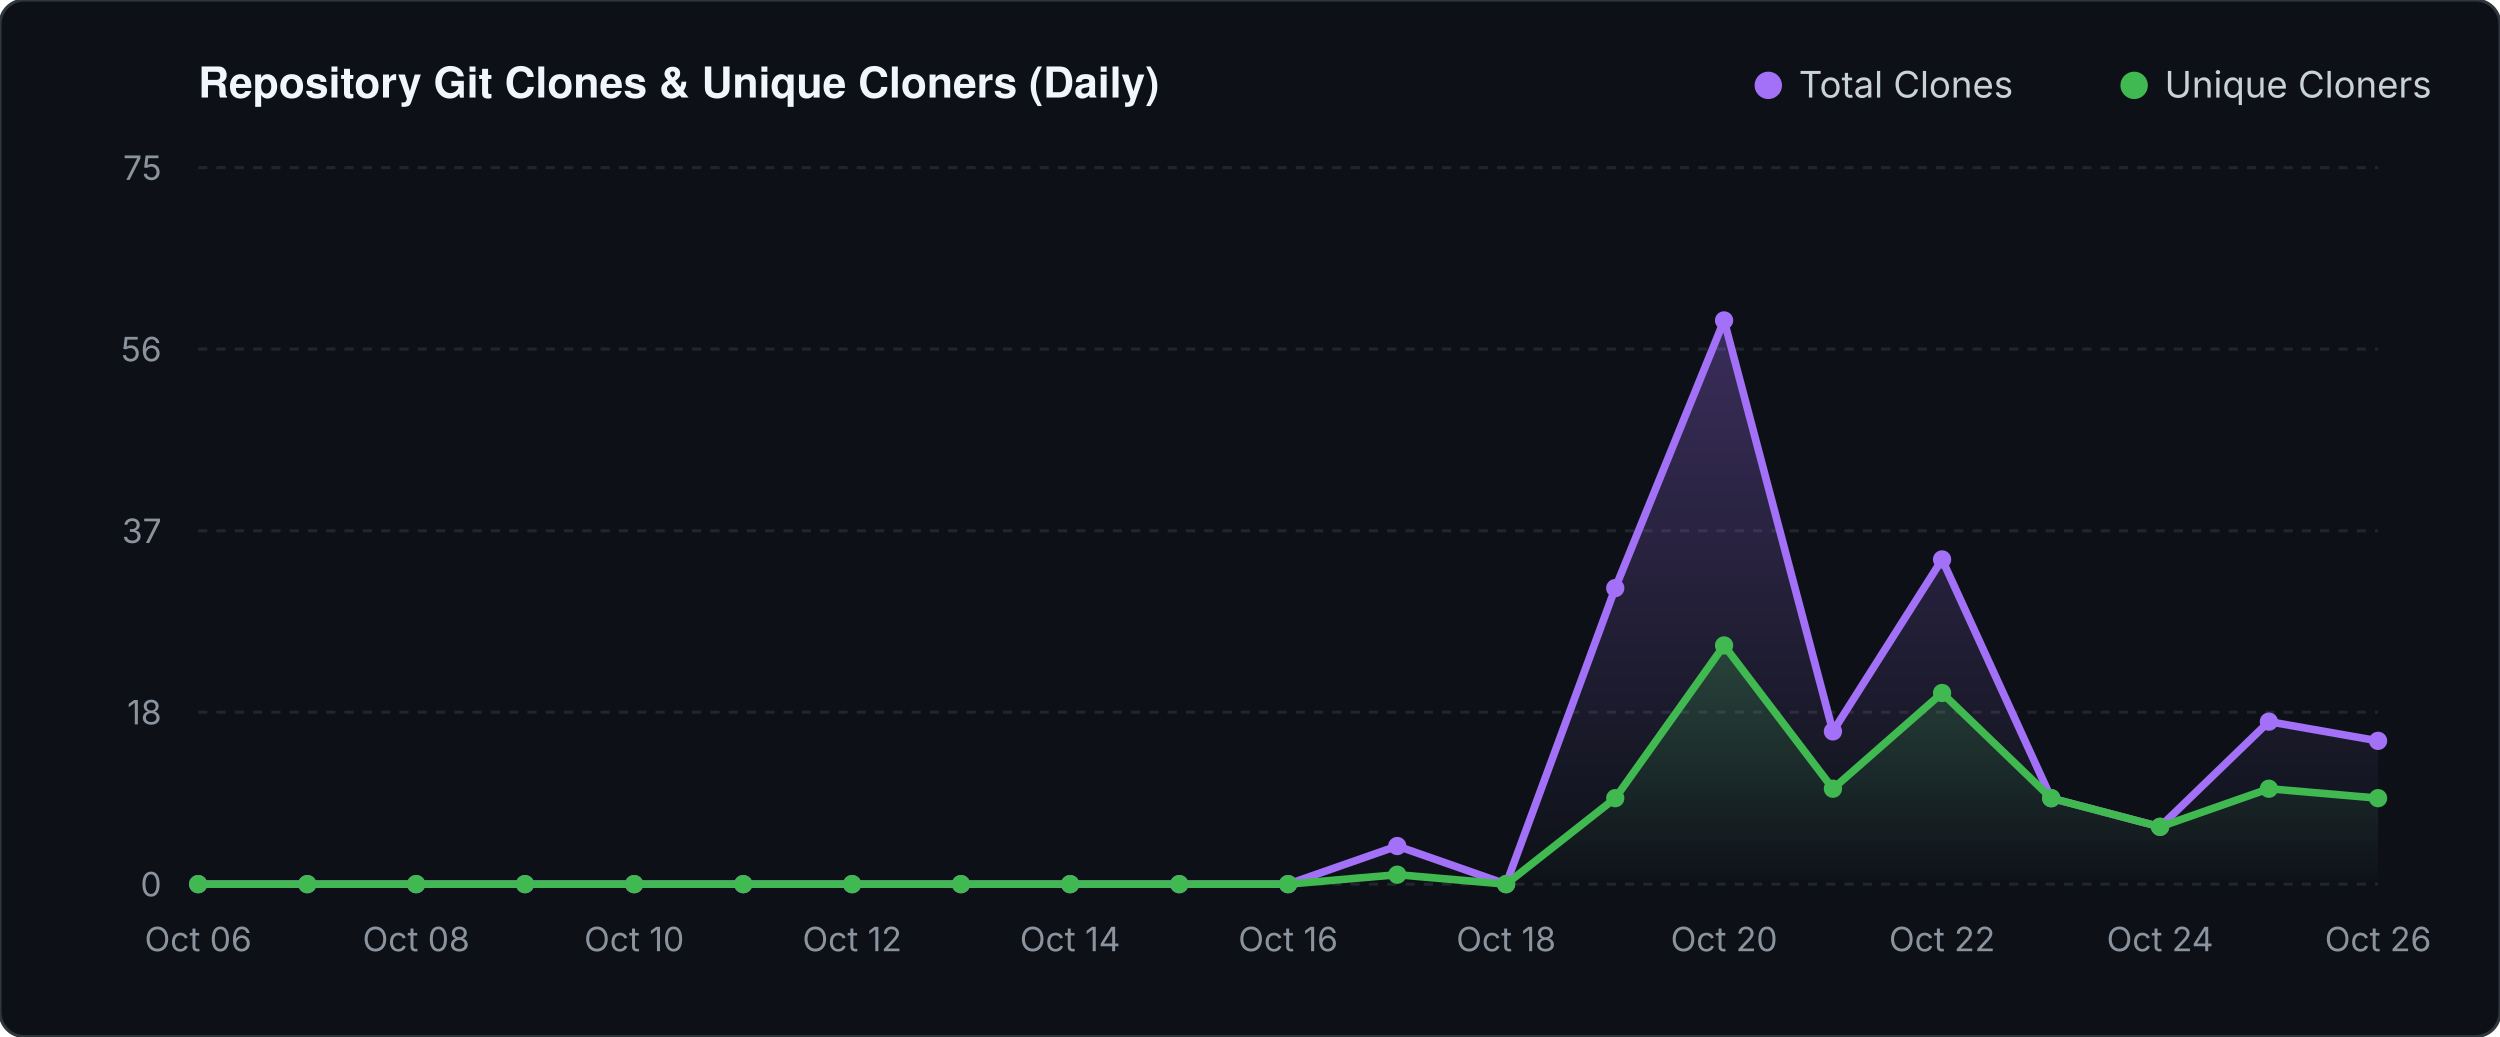
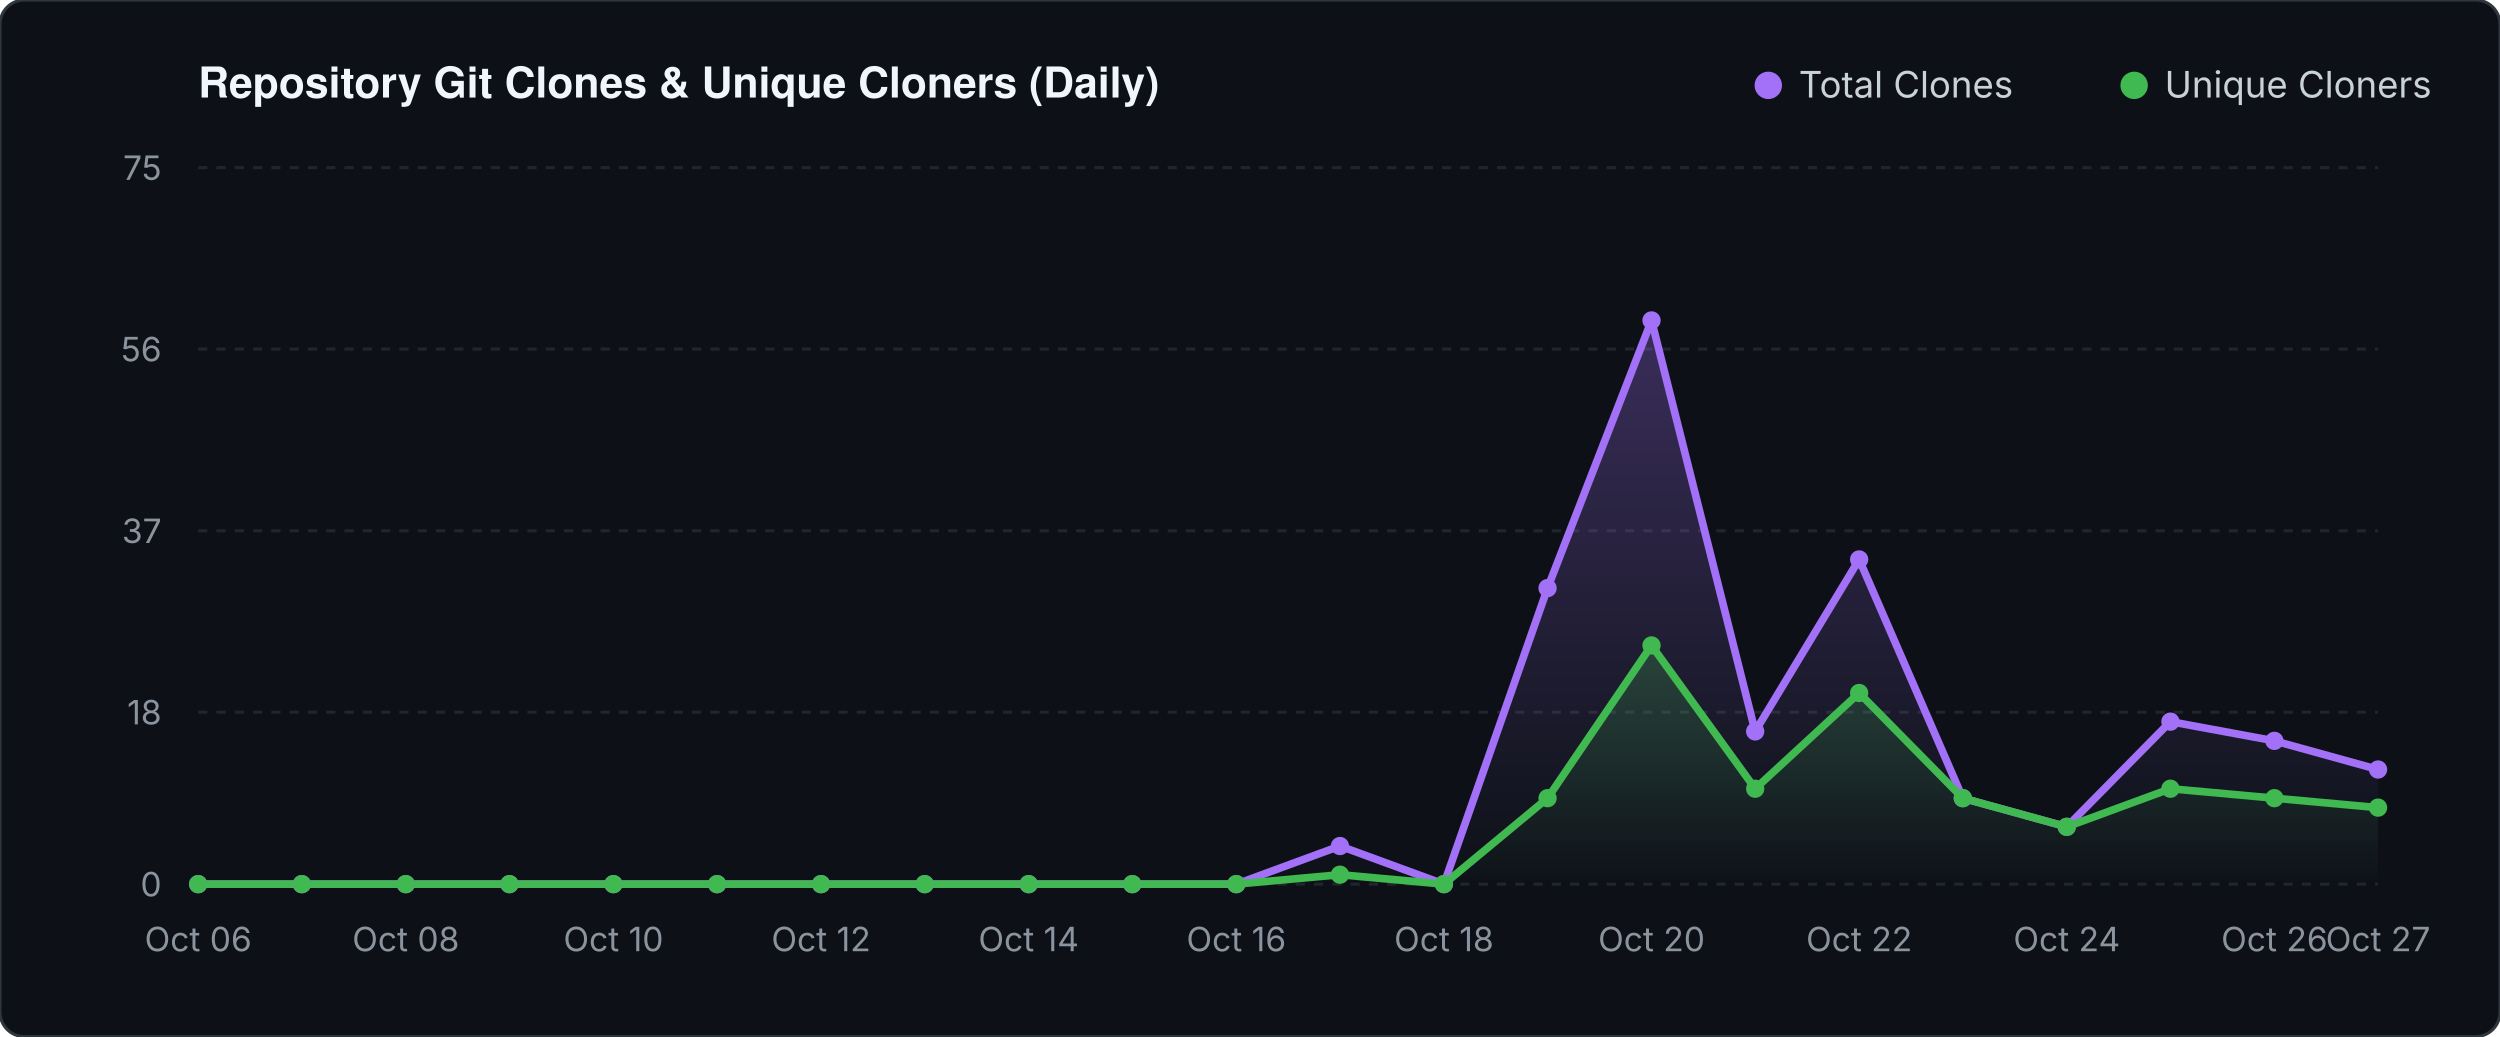
<svg xmlns="http://www.w3.org/2000/svg" viewBox="0 0 820 340" width="820" height="340">
  <defs>
    <linearGradient id="valGrad" x1="0" y1="0" x2="0" y2="1">
      <stop offset="0%" stop-color="#a371f7" stop-opacity="0.30" />
      <stop offset="100%" stop-color="#a371f7" stop-opacity="0.0" />
    </linearGradient>
    <linearGradient id="unqGrad" x1="0" y1="0" x2="0" y2="1">
      <stop offset="0%" stop-color="#3fb950" stop-opacity="0.25" />
      <stop offset="100%" stop-color="#3fb950" stop-opacity="0.0" />
    </linearGradient>
  </defs>
  <rect width="820" height="340" fill="#0d1117" rx="8" stroke="#30363d" stroke-width="1" />
  <text x="65" y="32" fill="#f0f6fc" font-family="-apple-system,BlinkMacSystemFont,'Segoe UI',Helvetica,Arial,sans-serif" font-size="14" font-weight="600">Repository Git Clones &amp; Unique Cloners (Daily)</text>
  <circle cx="580" cy="28" r="4.5" fill="#a371f7" />
  <text x="590" y="32" fill="#c9d1d9" font-family="-apple-system,sans-serif" font-size="12">Total Clones</text>
  <circle cx="700" cy="28" r="4.5" fill="#3fb950" />
  <text x="710" y="32" fill="#c9d1d9" font-family="-apple-system,sans-serif" font-size="12">Unique Cloners</text>
  <line x1="65" y1="290.0" x2="780" y2="290.0" stroke="#21262d" stroke-width="1" stroke-dasharray="3 3" />
  <text x="53" y="294.0" fill="#8b949e" font-family="-apple-system,sans-serif" font-size="11" text-anchor="end">0</text>
  <line x1="65" y1="233.6" x2="780" y2="233.6" stroke="#21262d" stroke-width="1" stroke-dasharray="3 3" />
  <text x="53" y="237.6" fill="#8b949e" font-family="-apple-system,sans-serif" font-size="11" text-anchor="end">18</text>
  <line x1="65" y1="174.1" x2="780" y2="174.1" stroke="#21262d" stroke-width="1" stroke-dasharray="3 3" />
  <text x="53" y="178.1" fill="#8b949e" font-family="-apple-system,sans-serif" font-size="11" text-anchor="end">37</text>
  <line x1="65" y1="114.5" x2="780" y2="114.5" stroke="#21262d" stroke-width="1" stroke-dasharray="3 3" />
  <text x="53" y="118.5" fill="#8b949e" font-family="-apple-system,sans-serif" font-size="11" text-anchor="end">56</text>
  <line x1="65" y1="55.0" x2="780" y2="55.0" stroke="#21262d" stroke-width="1" stroke-dasharray="3 3" />
  <text x="53" y="59.0" fill="#8b949e" font-family="-apple-system,sans-serif" font-size="11" text-anchor="end">75</text>
-   <polygon points="65.0,290.0 65.0,290.0 100.8,290.0 136.5,290.0 172.2,290.0 208.0,290.0 243.8,290.0 279.5,290.0 315.2,290.0 351.0,290.0 386.8,290.0 422.5,290.0 458.3,277.5 494.0,290.0 529.8,192.9 565.5,105.1 601.2,239.9 637.0,183.5 672.8,261.8 708.5,271.2 744.2,236.7 780.0,243.0 780.0,290.0" fill="url(#valGrad)" />
-   <polygon points="65.0,290.0 65.0,290.0 100.8,290.0 136.5,290.0 172.2,290.0 208.0,290.0 243.8,290.0 279.5,290.0 315.2,290.0 351.0,290.0 386.8,290.0 422.5,290.0 458.3,286.9 494.0,290.0 529.8,261.8 565.5,211.7 601.2,258.7 637.0,227.3 672.8,261.8 708.5,271.2 744.2,258.7 780.0,261.8 780.0,290.0" fill="url(#unqGrad)" />
-   <polyline points="65.0,290.0 100.8,290.0 136.5,290.0 172.2,290.0 208.0,290.0 243.8,290.0 279.5,290.0 315.2,290.0 351.0,290.0 386.8,290.0 422.5,290.0 458.3,277.5 494.0,290.0 529.8,192.9 565.5,105.1 601.2,239.9 637.0,183.5 672.8,261.8 708.5,271.2 744.2,236.7 780.0,243.0" fill="none" stroke="#a371f7" stroke-width="2.5" stroke-linecap="round" stroke-linejoin="round" />
-   <polyline points="65.0,290.0 100.8,290.0 136.5,290.0 172.2,290.0 208.0,290.0 243.8,290.0 279.5,290.0 315.2,290.0 351.0,290.0 386.8,290.0 422.5,290.0 458.3,286.9 494.0,290.0 529.8,261.8 565.5,211.7 601.2,258.7 637.0,227.3 672.8,261.8 708.5,271.2 744.2,258.7 780.0,261.8" fill="none" stroke="#3fb950" stroke-width="2.5" stroke-linecap="round" stroke-linejoin="round" />
+   <polygon points="65.0,290.0 65.0,290.0 99.0,290.0 133.1,290.0 167.1,290.0 201.2,290.0 235.2,290.0 269.3,290.0 303.3,290.0 337.4,290.0 371.4,290.0 405.5,290.0 439.5,277.5 473.6,290.0 507.6,192.9 541.7,105.1 575.7,239.9 609.8,183.5 643.8,261.8 677.9,271.2 711.9,236.7 746.0,243.0 780.0,252.4 780.0,290.0" fill="url(#valGrad)" />
+   <polygon points="65.0,290.0 65.0,290.0 99.0,290.0 133.1,290.0 167.1,290.0 201.2,290.0 235.2,290.0 269.3,290.0 303.3,290.0 337.4,290.0 371.4,290.0 405.5,290.0 439.5,286.9 473.6,290.0 507.6,261.8 541.7,211.7 575.7,258.7 609.8,227.3 643.8,261.8 677.9,271.2 711.9,258.7 746.0,261.8 780.0,264.9 780.0,290.0" fill="url(#unqGrad)" />
+   <polyline points="65.0,290.0 99.0,290.0 133.1,290.0 167.1,290.0 201.2,290.0 235.2,290.0 269.3,290.0 303.3,290.0 337.4,290.0 371.4,290.0 405.5,290.0 439.5,277.5 473.6,290.0 507.6,192.9 541.7,105.1 575.7,239.9 609.8,183.5 643.8,261.8 677.9,271.2 711.9,236.7 746.0,243.0 780.0,252.4" fill="none" stroke="#a371f7" stroke-width="2.5" stroke-linecap="round" stroke-linejoin="round" />
+   <polyline points="65.0,290.0 99.0,290.0 133.1,290.0 167.1,290.0 201.2,290.0 235.2,290.0 269.3,290.0 303.3,290.0 337.4,290.0 371.4,290.0 405.5,290.0 439.5,286.9 473.6,290.0 507.6,261.8 541.7,211.7 575.7,258.7 609.8,227.3 643.8,261.8 677.9,271.2 711.9,258.7 746.0,261.8 780.0,264.9" fill="none" stroke="#3fb950" stroke-width="2.5" stroke-linecap="round" stroke-linejoin="round" />
  <circle cx="65.0" cy="290.0" r="3" fill="#a371f7" />
  <circle cx="65.0" cy="290.0" r="3" fill="#3fb950" />
-   <circle cx="100.8" cy="290.0" r="3" fill="#a371f7" />
-   <circle cx="100.8" cy="290.0" r="3" fill="#3fb950" />
-   <circle cx="136.5" cy="290.0" r="3" fill="#a371f7" />
-   <circle cx="136.5" cy="290.0" r="3" fill="#3fb950" />
-   <circle cx="172.2" cy="290.0" r="3" fill="#a371f7" />
-   <circle cx="172.2" cy="290.0" r="3" fill="#3fb950" />
-   <circle cx="208.0" cy="290.0" r="3" fill="#a371f7" />
-   <circle cx="208.0" cy="290.0" r="3" fill="#3fb950" />
-   <circle cx="243.8" cy="290.0" r="3" fill="#a371f7" />
-   <circle cx="243.8" cy="290.0" r="3" fill="#3fb950" />
-   <circle cx="279.5" cy="290.0" r="3" fill="#a371f7" />
-   <circle cx="279.5" cy="290.0" r="3" fill="#3fb950" />
-   <circle cx="315.2" cy="290.0" r="3" fill="#a371f7" />
-   <circle cx="315.2" cy="290.0" r="3" fill="#3fb950" />
-   <circle cx="351.0" cy="290.0" r="3" fill="#a371f7" />
-   <circle cx="351.0" cy="290.0" r="3" fill="#3fb950" />
-   <circle cx="386.8" cy="290.0" r="3" fill="#a371f7" />
-   <circle cx="386.8" cy="290.0" r="3" fill="#3fb950" />
-   <circle cx="422.5" cy="290.0" r="3" fill="#a371f7" />
-   <circle cx="422.5" cy="290.0" r="3" fill="#3fb950" />
-   <circle cx="458.3" cy="277.5" r="3" fill="#a371f7" />
-   <circle cx="458.3" cy="286.9" r="3" fill="#3fb950" />
-   <circle cx="494.0" cy="290.0" r="3" fill="#a371f7" />
-   <circle cx="494.0" cy="290.0" r="3" fill="#3fb950" />
-   <circle cx="529.8" cy="192.9" r="3" fill="#a371f7" />
-   <circle cx="529.8" cy="261.8" r="3" fill="#3fb950" />
-   <circle cx="565.5" cy="105.1" r="3" fill="#a371f7" />
-   <circle cx="565.5" cy="211.7" r="3" fill="#3fb950" />
-   <circle cx="601.2" cy="239.9" r="3" fill="#a371f7" />
-   <circle cx="601.2" cy="258.7" r="3" fill="#3fb950" />
-   <circle cx="637.0" cy="183.5" r="3" fill="#a371f7" />
-   <circle cx="637.0" cy="227.3" r="3" fill="#3fb950" />
-   <circle cx="672.8" cy="261.8" r="3" fill="#a371f7" />
-   <circle cx="672.8" cy="261.8" r="3" fill="#3fb950" />
-   <circle cx="708.5" cy="271.2" r="3" fill="#a371f7" />
-   <circle cx="708.5" cy="271.2" r="3" fill="#3fb950" />
-   <circle cx="744.2" cy="236.7" r="3" fill="#a371f7" />
-   <circle cx="744.2" cy="258.7" r="3" fill="#3fb950" />
-   <circle cx="780.0" cy="243.0" r="3" fill="#a371f7" />
-   <circle cx="780.0" cy="261.8" r="3" fill="#3fb950" />
+   <circle cx="99.0" cy="290.0" r="3" fill="#a371f7" />
+   <circle cx="99.0" cy="290.0" r="3" fill="#3fb950" />
+   <circle cx="133.1" cy="290.0" r="3" fill="#a371f7" />
+   <circle cx="133.1" cy="290.0" r="3" fill="#3fb950" />
+   <circle cx="167.1" cy="290.0" r="3" fill="#a371f7" />
+   <circle cx="167.1" cy="290.0" r="3" fill="#3fb950" />
+   <circle cx="201.2" cy="290.0" r="3" fill="#a371f7" />
+   <circle cx="201.2" cy="290.0" r="3" fill="#3fb950" />
+   <circle cx="235.2" cy="290.0" r="3" fill="#a371f7" />
+   <circle cx="235.2" cy="290.0" r="3" fill="#3fb950" />
+   <circle cx="269.3" cy="290.0" r="3" fill="#a371f7" />
+   <circle cx="269.3" cy="290.0" r="3" fill="#3fb950" />
+   <circle cx="303.3" cy="290.0" r="3" fill="#a371f7" />
+   <circle cx="303.3" cy="290.0" r="3" fill="#3fb950" />
+   <circle cx="337.4" cy="290.0" r="3" fill="#a371f7" />
+   <circle cx="337.4" cy="290.0" r="3" fill="#3fb950" />
+   <circle cx="371.4" cy="290.0" r="3" fill="#a371f7" />
+   <circle cx="371.4" cy="290.0" r="3" fill="#3fb950" />
+   <circle cx="405.5" cy="290.0" r="3" fill="#a371f7" />
+   <circle cx="405.5" cy="290.0" r="3" fill="#3fb950" />
+   <circle cx="439.5" cy="277.5" r="3" fill="#a371f7" />
+   <circle cx="439.5" cy="286.9" r="3" fill="#3fb950" />
+   <circle cx="473.6" cy="290.0" r="3" fill="#a371f7" />
+   <circle cx="473.6" cy="290.0" r="3" fill="#3fb950" />
+   <circle cx="507.6" cy="192.9" r="3" fill="#a371f7" />
+   <circle cx="507.6" cy="261.8" r="3" fill="#3fb950" />
+   <circle cx="541.7" cy="105.1" r="3" fill="#a371f7" />
+   <circle cx="541.7" cy="211.7" r="3" fill="#3fb950" />
+   <circle cx="575.7" cy="239.9" r="3" fill="#a371f7" />
+   <circle cx="575.7" cy="258.7" r="3" fill="#3fb950" />
+   <circle cx="609.8" cy="183.5" r="3" fill="#a371f7" />
+   <circle cx="609.8" cy="227.3" r="3" fill="#3fb950" />
+   <circle cx="643.8" cy="261.8" r="3" fill="#a371f7" />
+   <circle cx="643.8" cy="261.8" r="3" fill="#3fb950" />
+   <circle cx="677.9" cy="271.2" r="3" fill="#a371f7" />
+   <circle cx="677.9" cy="271.2" r="3" fill="#3fb950" />
+   <circle cx="711.9" cy="236.7" r="3" fill="#a371f7" />
+   <circle cx="711.9" cy="258.7" r="3" fill="#3fb950" />
+   <circle cx="746.0" cy="243.0" r="3" fill="#a371f7" />
+   <circle cx="746.0" cy="261.8" r="3" fill="#3fb950" />
+   <circle cx="780.0" cy="252.4" r="3" fill="#a371f7" />
+   <circle cx="780.0" cy="264.9" r="3" fill="#3fb950" />
  <text x="65.0" y="312" fill="#8b949e" font-family="-apple-system,sans-serif" font-size="11" text-anchor="middle">Oct 06</text>
-   <text x="136.5" y="312" fill="#8b949e" font-family="-apple-system,sans-serif" font-size="11" text-anchor="middle">Oct 08</text>
-   <text x="208.0" y="312" fill="#8b949e" font-family="-apple-system,sans-serif" font-size="11" text-anchor="middle">Oct 10</text>
-   <text x="279.5" y="312" fill="#8b949e" font-family="-apple-system,sans-serif" font-size="11" text-anchor="middle">Oct 12</text>
-   <text x="351.0" y="312" fill="#8b949e" font-family="-apple-system,sans-serif" font-size="11" text-anchor="middle">Oct 14</text>
-   <text x="422.5" y="312" fill="#8b949e" font-family="-apple-system,sans-serif" font-size="11" text-anchor="middle">Oct 16</text>
-   <text x="494.0" y="312" fill="#8b949e" font-family="-apple-system,sans-serif" font-size="11" text-anchor="middle">Oct 18</text>
-   <text x="565.5" y="312" fill="#8b949e" font-family="-apple-system,sans-serif" font-size="11" text-anchor="middle">Oct 20</text>
-   <text x="637.0" y="312" fill="#8b949e" font-family="-apple-system,sans-serif" font-size="11" text-anchor="middle">Oct 22</text>
-   <text x="708.5" y="312" fill="#8b949e" font-family="-apple-system,sans-serif" font-size="11" text-anchor="middle">Oct 24</text>
-   <text x="780.0" y="312" fill="#8b949e" font-family="-apple-system,sans-serif" font-size="11" text-anchor="middle">Oct 26</text>
+   <text x="133.1" y="312" fill="#8b949e" font-family="-apple-system,sans-serif" font-size="11" text-anchor="middle">Oct 08</text>
+   <text x="201.2" y="312" fill="#8b949e" font-family="-apple-system,sans-serif" font-size="11" text-anchor="middle">Oct 10</text>
+   <text x="269.3" y="312" fill="#8b949e" font-family="-apple-system,sans-serif" font-size="11" text-anchor="middle">Oct 12</text>
+   <text x="337.4" y="312" fill="#8b949e" font-family="-apple-system,sans-serif" font-size="11" text-anchor="middle">Oct 14</text>
+   <text x="405.5" y="312" fill="#8b949e" font-family="-apple-system,sans-serif" font-size="11" text-anchor="middle">Oct 16</text>
+   <text x="473.6" y="312" fill="#8b949e" font-family="-apple-system,sans-serif" font-size="11" text-anchor="middle">Oct 18</text>
+   <text x="541.7" y="312" fill="#8b949e" font-family="-apple-system,sans-serif" font-size="11" text-anchor="middle">Oct 20</text>
+   <text x="609.8" y="312" fill="#8b949e" font-family="-apple-system,sans-serif" font-size="11" text-anchor="middle">Oct 22</text>
+   <text x="677.9" y="312" fill="#8b949e" font-family="-apple-system,sans-serif" font-size="11" text-anchor="middle">Oct 24</text>
+   <text x="746.0" y="312" fill="#8b949e" font-family="-apple-system,sans-serif" font-size="11" text-anchor="middle">Oct 26</text>
+   <text x="780.0" y="312" fill="#8b949e" font-family="-apple-system,sans-serif" font-size="11" text-anchor="middle">Oct 27</text>
</svg>
